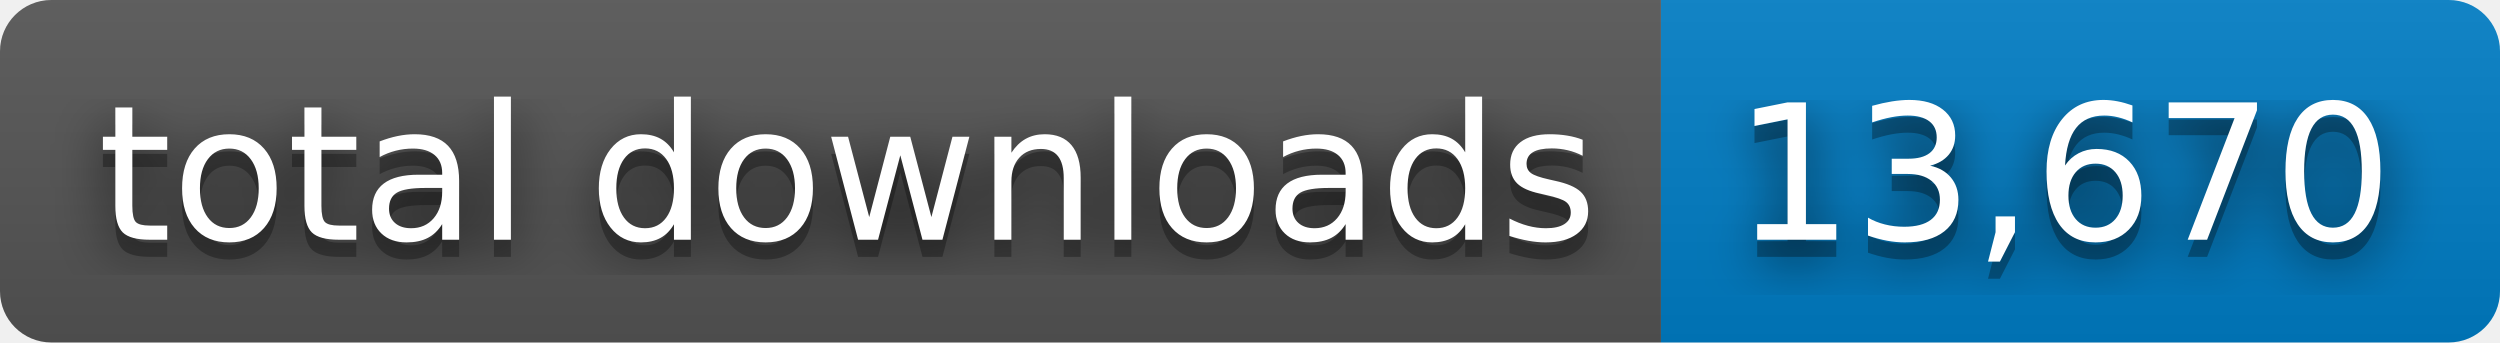
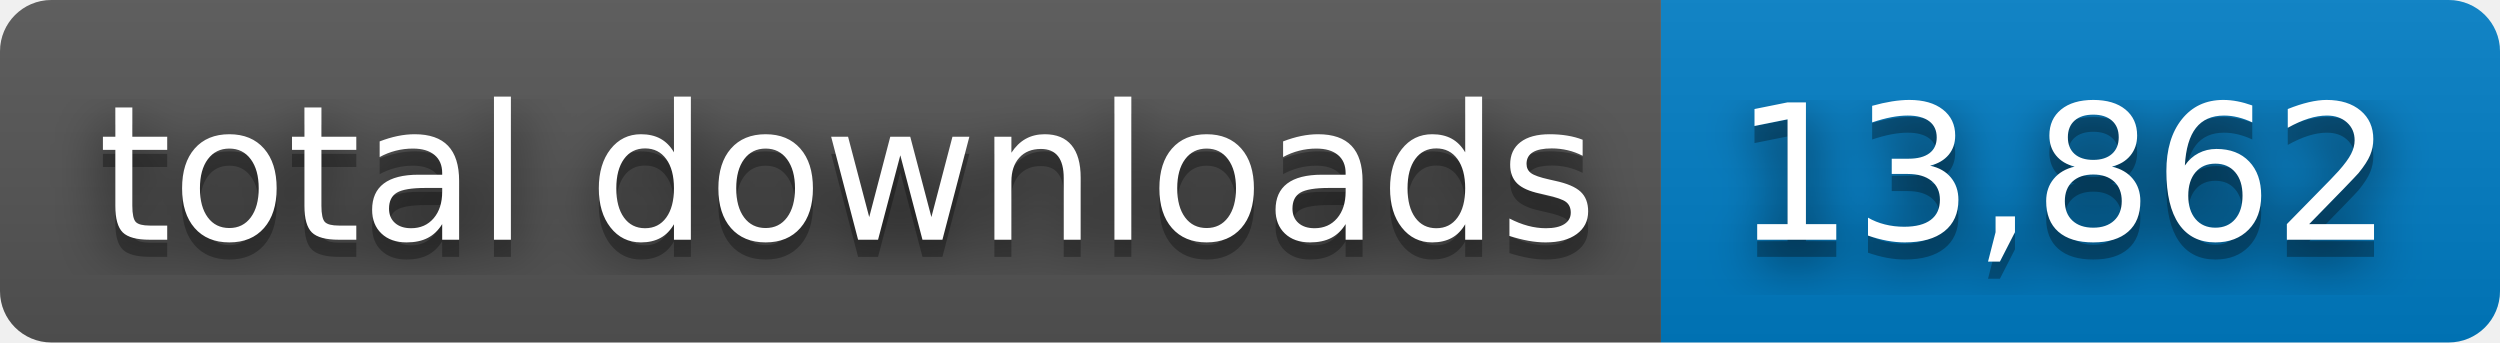
- <svg xmlns="http://www.w3.org/2000/svg" width="146" height="20" role="img" aria-label="total downloads: 13,670">
+ <svg xmlns="http://www.w3.org/2000/svg" width="146" height="20" role="img" aria-label="total downloads: 13,862">
  <filter id="blur">
    <feGaussianBlur stdDeviation="16" />
  </filter>
  <linearGradient id="s" x2="0" y2="100%">
    <stop offset="0" stop-color="#bbb" stop-opacity=".1" />
    <stop offset="1" stop-opacity=".1" />
  </linearGradient>
  <clipPath id="r">
    <rect width="146" height="20" rx="3" />
  </clipPath>
  <g clip-path="url(#r)">
    <rect width="97" height="20" fill="#555" />
    <rect x="97" width="49" height="20" fill="#007ec6" />
    <rect width="146" height="20" fill="url(#s)" />
  </g>
  <g fill="#fff" text-anchor="middle" font-family="Verdana,Geneva,DejaVu Sans,sans-serif" text-rendering="geometricPrecision" font-size="110">
    <g transform="scale(.1)">
      <g aria-hidden="true" fill="#010101">
        <text x="495" y="150" fill-opacity=".8" filter="url(#blur)" textLength="870">total downloads</text>
        <text x="495" y="150" fill-opacity=".3" textLength="870">total downloads</text>
      </g>
      <text x="495" y="140" textLength="870">total downloads</text>
    </g>
    <g transform="scale(.1)">
      <g aria-hidden="true" fill="#010101">
-         <text x="1205" y="150" fill-opacity=".8" filter="url(#blur)" textLength="390">13,670</text>
-         <text x="1205" y="150" fill-opacity=".3" textLength="390">13,670</text>
+         <text x="1205" y="150" fill-opacity=".8" filter="url(#blur)" textLength="390">13,862</text>
+         <text x="1205" y="150" fill-opacity=".3" textLength="390">13,862</text>
      </g>
-       <text x="1205" y="140" textLength="390">13,670</text>
+       <text x="1205" y="140" textLength="390">13,862</text>
    </g>
  </g>
</svg>
